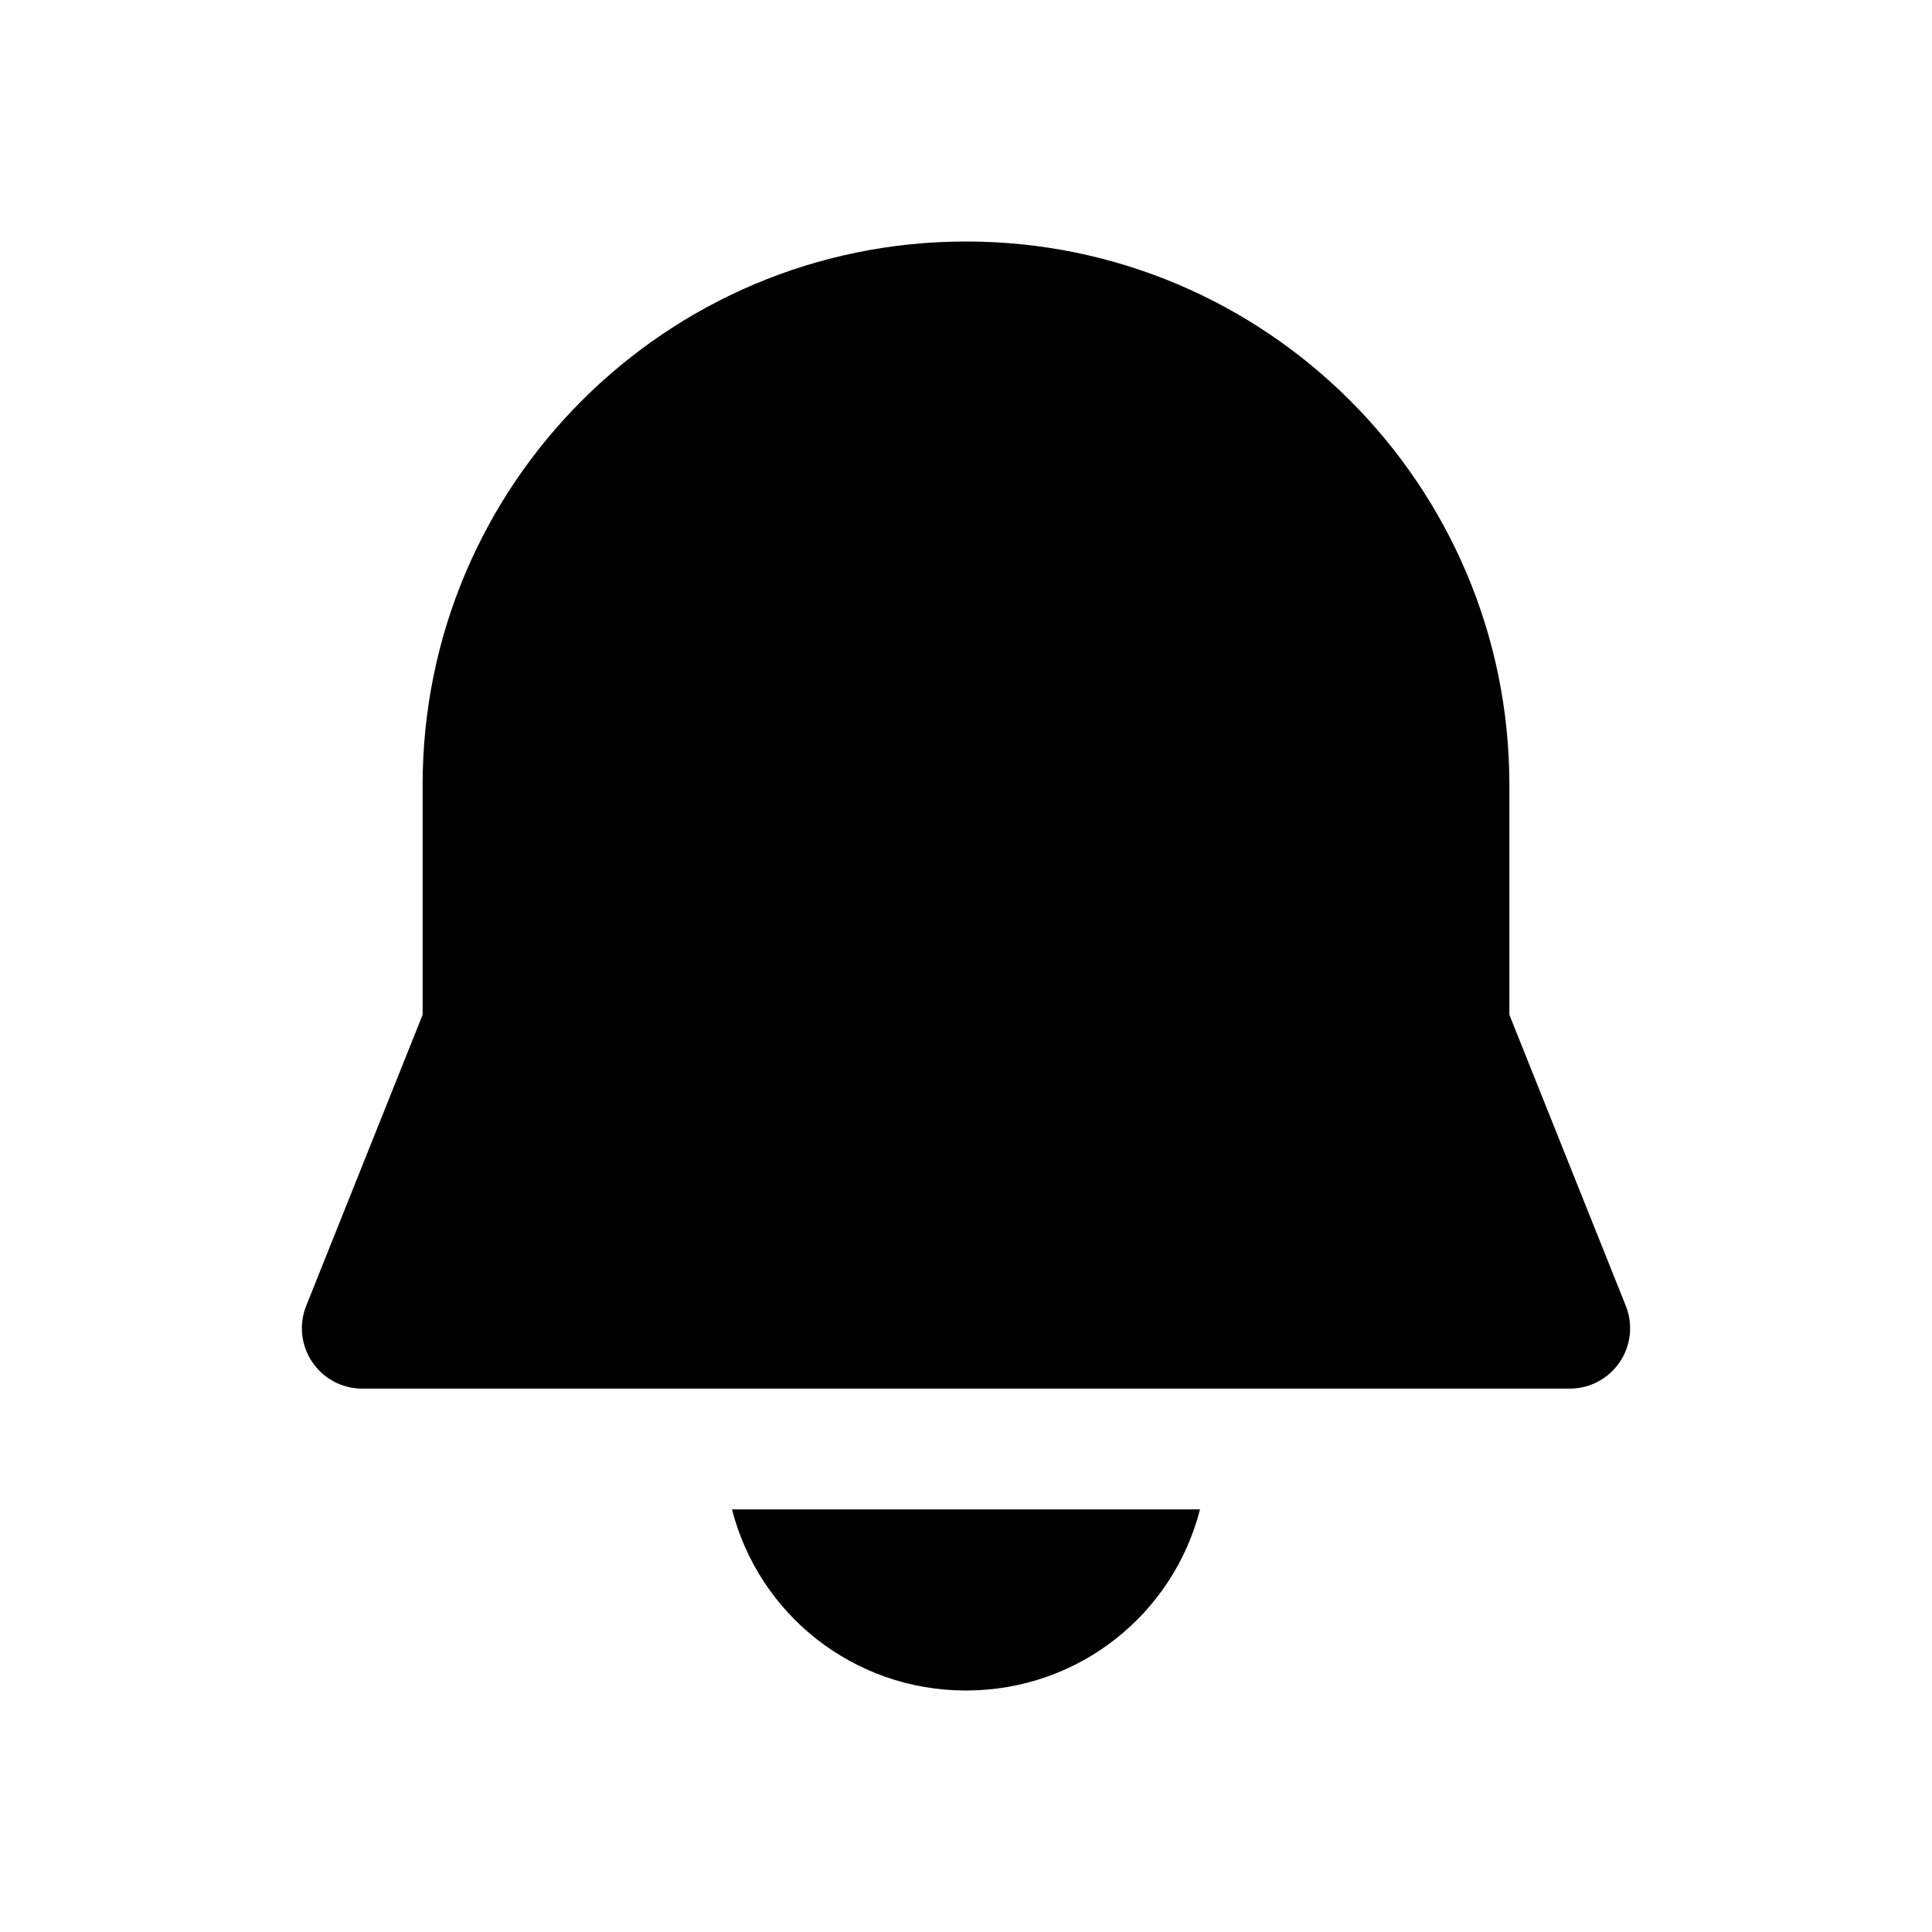
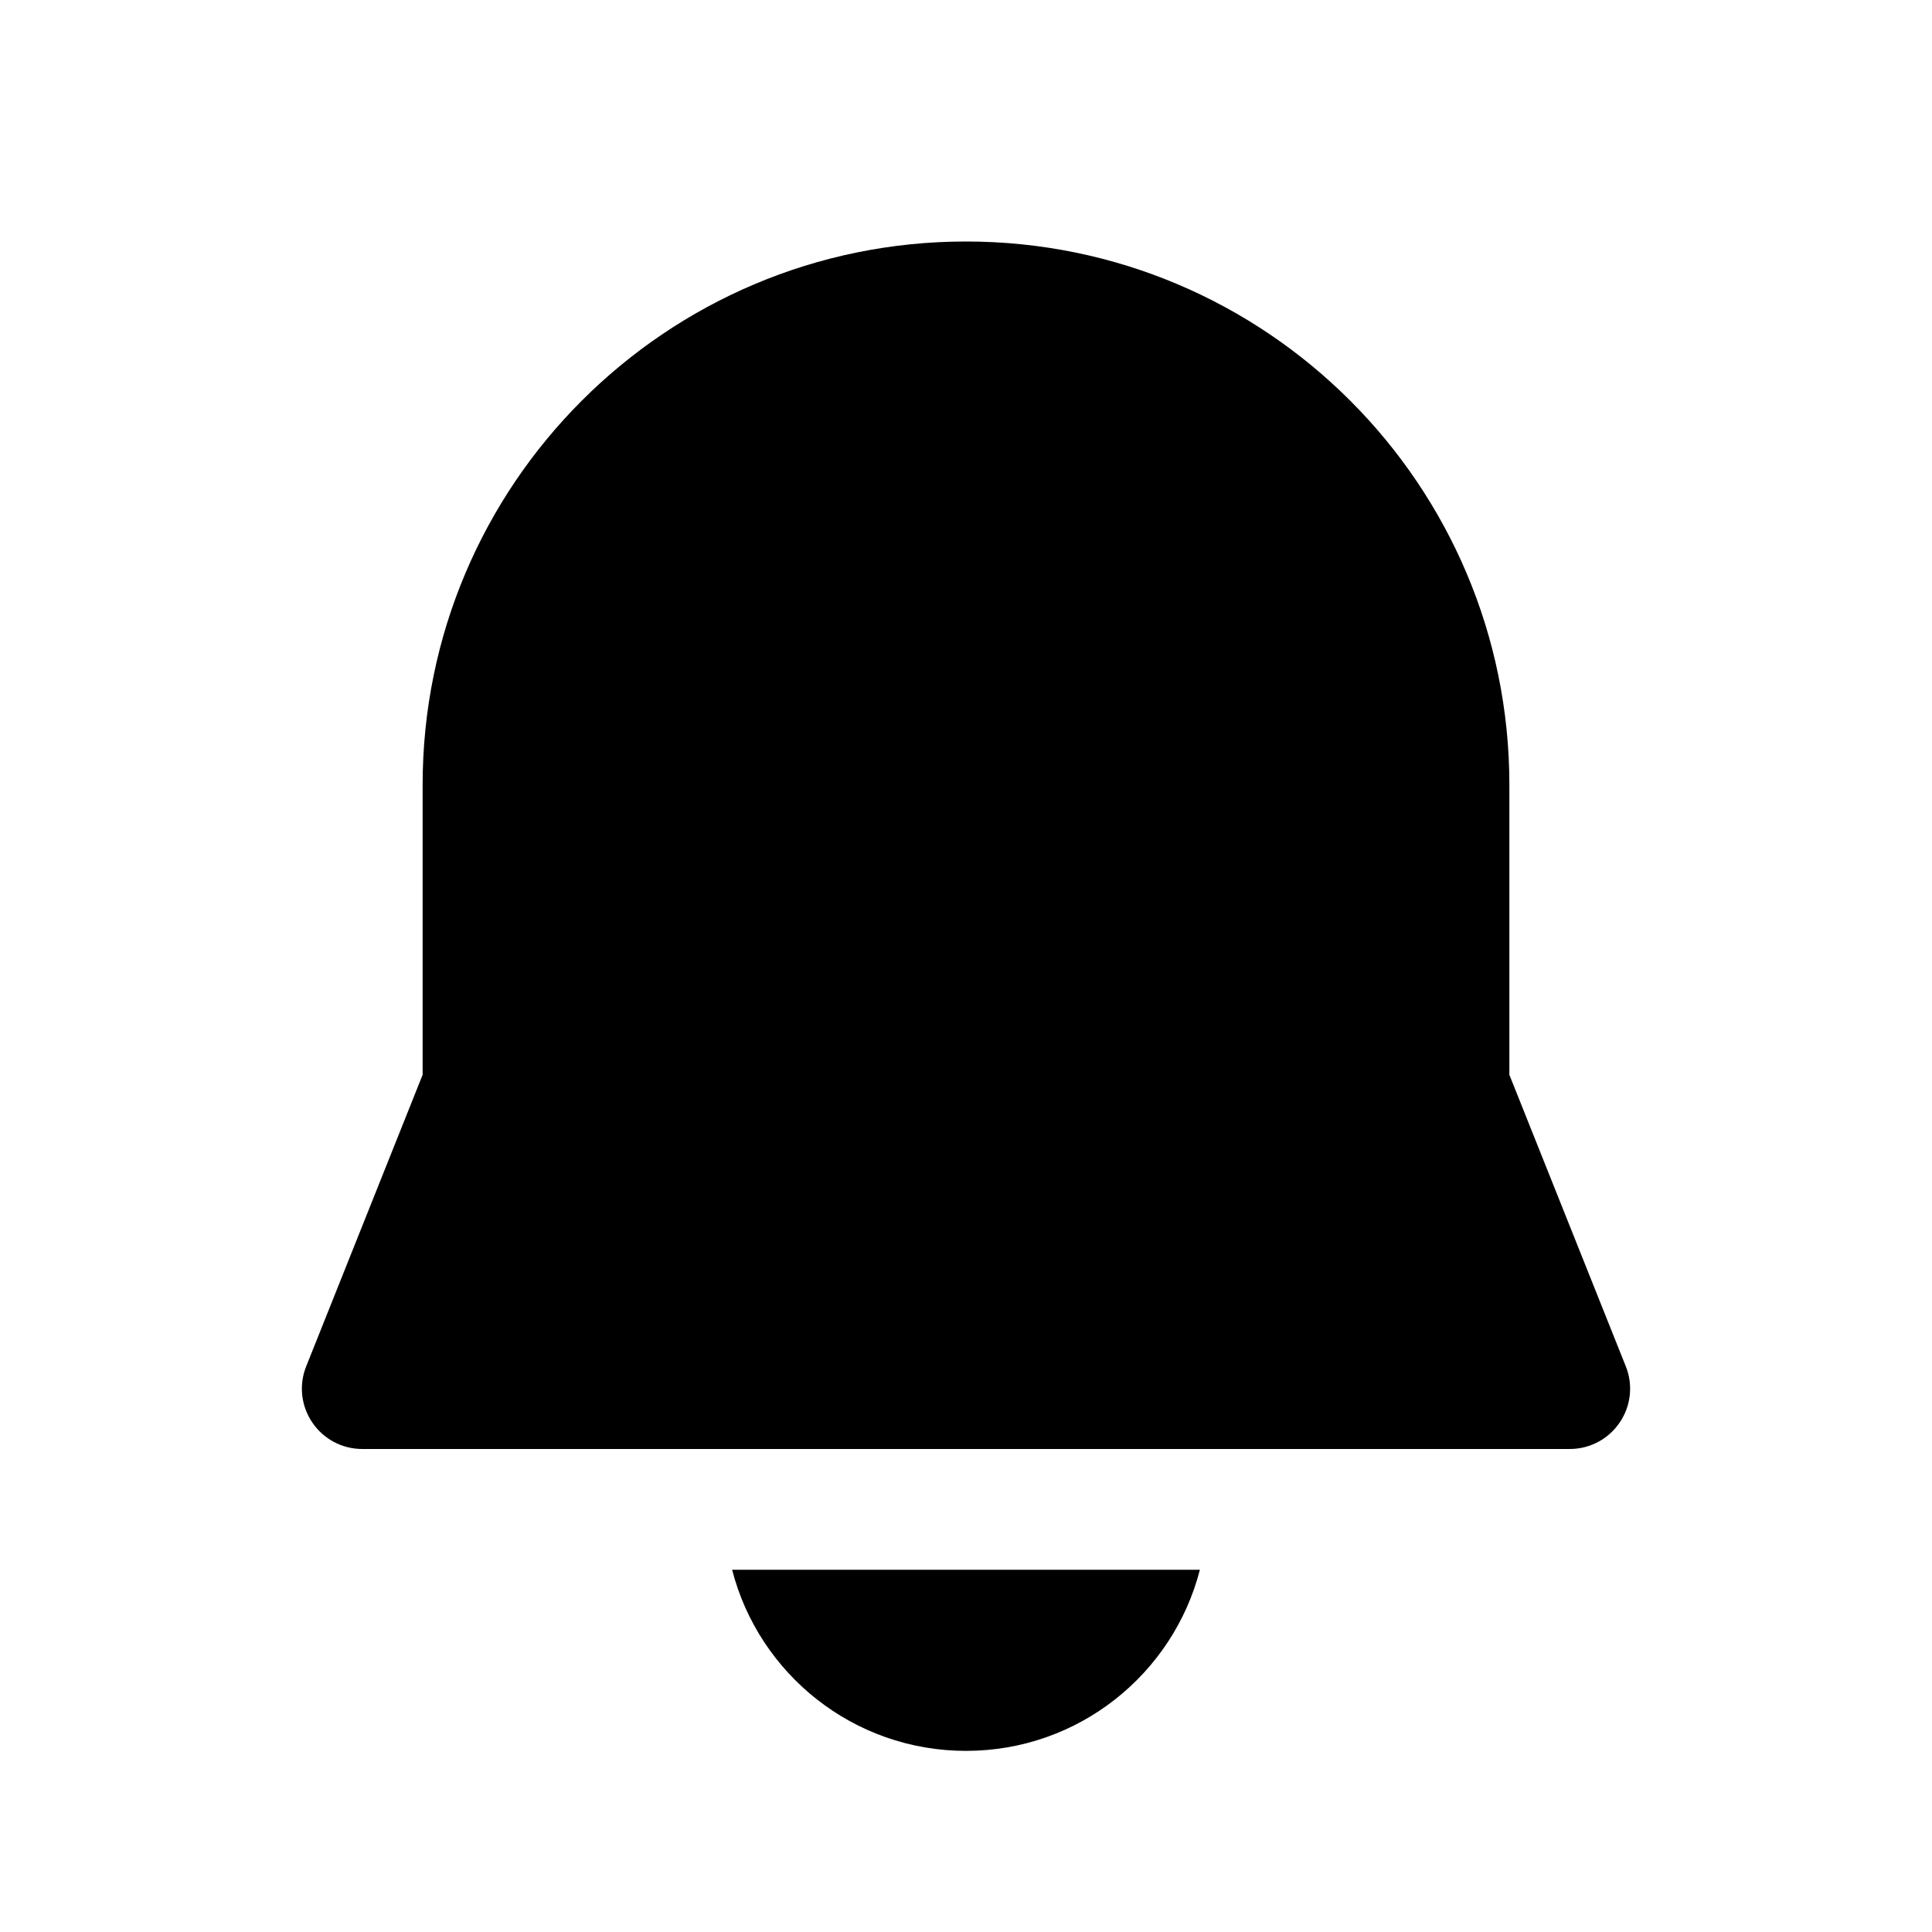
<svg xmlns="http://www.w3.org/2000/svg" viewBox="0 0 16 16" fill="none">
-   <path d="M3.5 6.5C3.5 4.015 5.515 2 8 2C10.485 2 12.5 4.015 12.5 6.5V8.404L13.464 10.814C13.526 10.968 13.507 11.143 13.414 11.28C13.321 11.418 13.166 11.5 13 11.5H3C2.834 11.5 2.679 11.418 2.586 11.28C2.493 11.143 2.474 10.968 2.536 10.814L3.5 8.404V6.5ZM6.062 12.5C6.283 13.365 7.064 14 8 14C8.936 14 9.717 13.365 9.938 12.5H6.062Z" fill="currentColor" />
+   <path d="M8 2C5.515 2 3.5 4.015 3.5 6.5V8.901L2.536 11.315C2.474 11.469 2.493 11.643 2.586 11.78C2.679 11.918 2.834 12 3 12H13C13.166 12 13.321 11.918 13.414 11.78C13.507 11.643 13.526 11.469 13.464 11.315L12.5 8.901V6.5C12.5 4.015 10.485 2 8 2ZM8 14.5C7.068 14.5 6.285 13.863 6.063 13H9.937C9.715 13.863 8.932 14.5 8 14.5Z" fill="currentColor" />
</svg>
